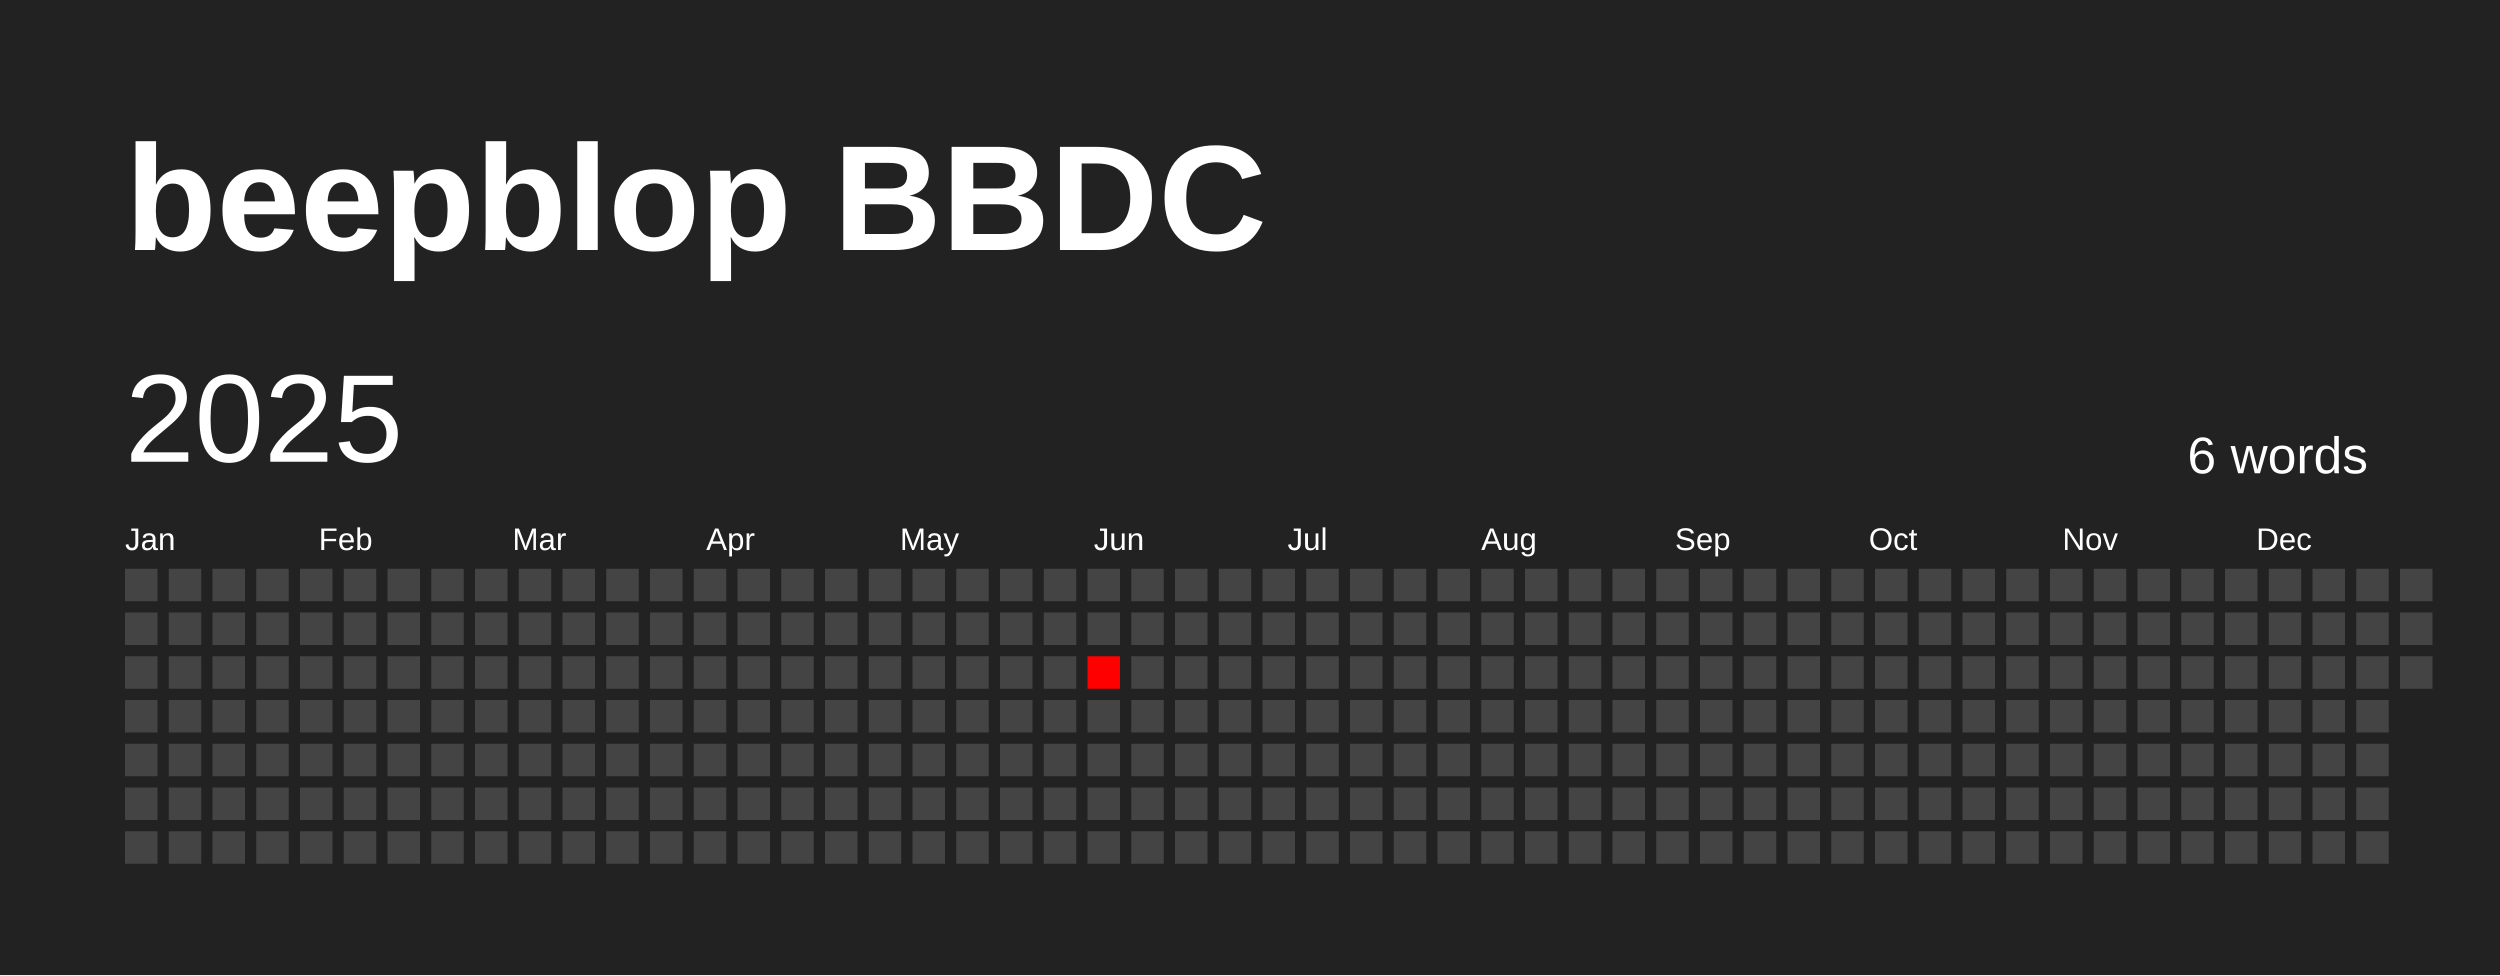
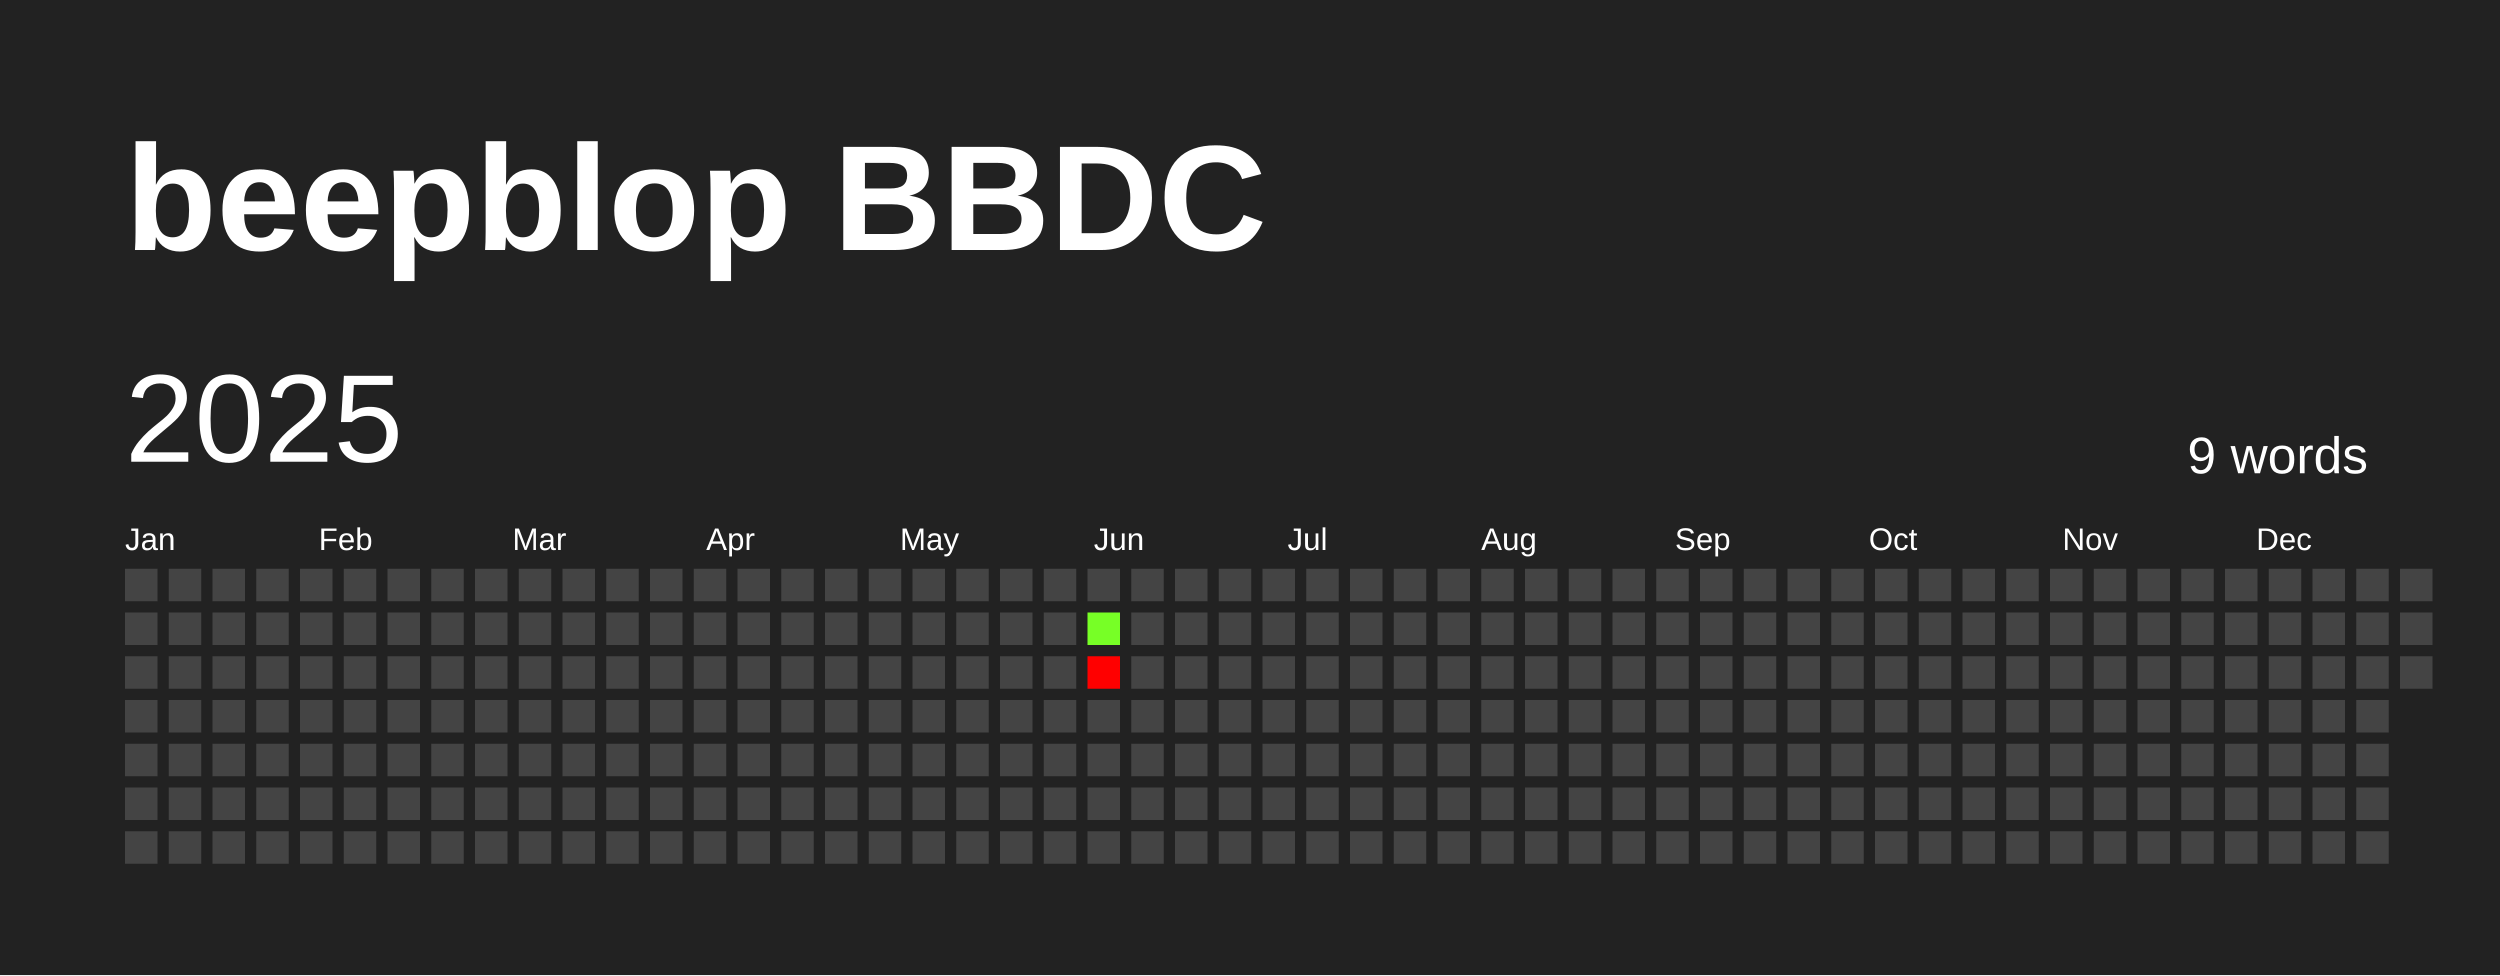
<svg xmlns="http://www.w3.org/2000/svg" baseProfile="full" height="78mm" version="1.1" viewBox="0,0,200,78" width="200mm">
  <defs />
  <rect fill="#222222" height="78" width="200" x="0" y="0" />
  <text fill="#FFFFFF" style="font-size:12px; font-family:Arial; font-weight:bold;" x="10" y="20">beepblop BBDC</text>
  <text dominant-baseline="hanging" fill="#FFFFFF" style="font-size:10.0px; font-family:Arial;" x="10" y="30">2025</text>
-   <text dominant-baseline="hanging" fill="#FFFFFF" style="font-size:4.125px; font-family:Arial;" x="175" y="35">6 words</text>
+   <text dominant-baseline="hanging" fill="#FFFFFF" style="font-size:4.125px; font-family:Arial;" x="175" y="35">9 words</text>
  <text fill="#FFFFFF" style="font-size:2.5px; font-family:Arial" x="10.0" y="44">Jan</text>
  <text fill="#FFFFFF" style="font-size:2.5px; font-family:Arial" x="25.5" y="44">Feb</text>
  <text fill="#FFFFFF" style="font-size:2.5px; font-family:Arial" x="41.0" y="44">Mar</text>
  <text fill="#FFFFFF" style="font-size:2.5px; font-family:Arial" x="56.5" y="44">Apr</text>
  <text fill="#FFFFFF" style="font-size:2.5px; font-family:Arial" x="72.0" y="44">May</text>
  <text fill="#FFFFFF" style="font-size:2.5px; font-family:Arial" x="87.5" y="44">Jun</text>
  <text fill="#FFFFFF" style="font-size:2.5px; font-family:Arial" x="103.0" y="44">Jul</text>
  <text fill="#FFFFFF" style="font-size:2.5px; font-family:Arial" x="118.5" y="44">Aug</text>
  <text fill="#FFFFFF" style="font-size:2.5px; font-family:Arial" x="134.0" y="44">Sep</text>
  <text fill="#FFFFFF" style="font-size:2.5px; font-family:Arial" x="149.5" y="44">Oct</text>
  <text fill="#FFFFFF" style="font-size:2.5px; font-family:Arial" x="165.0" y="44">Nov</text>
  <text fill="#FFFFFF" style="font-size:2.5px; font-family:Arial" x="180.5" y="44">Dec</text>
  <rect fill="#444444" height="2.6" width="2.6" x="10.0" y="45.5" />
  <rect fill="#444444" height="2.6" width="2.6" x="10.0" y="49.0" />
  <rect fill="#444444" height="2.6" width="2.6" x="10.0" y="52.5" />
  <rect fill="#444444" height="2.6" width="2.6" x="10.0" y="56.0" />
  <rect fill="#444444" height="2.6" width="2.6" x="10.0" y="59.5" />
  <rect fill="#444444" height="2.6" width="2.6" x="10.0" y="63.0" />
  <rect fill="#444444" height="2.6" width="2.6" x="10.0" y="66.5" />
  <rect fill="#444444" height="2.6" width="2.6" x="13.5" y="45.5" />
  <rect fill="#444444" height="2.6" width="2.6" x="13.5" y="49.0" />
  <rect fill="#444444" height="2.6" width="2.6" x="13.5" y="52.5" />
  <rect fill="#444444" height="2.6" width="2.6" x="13.5" y="56.0" />
  <rect fill="#444444" height="2.6" width="2.6" x="13.5" y="59.5" />
  <rect fill="#444444" height="2.6" width="2.6" x="13.5" y="63.0" />
  <rect fill="#444444" height="2.6" width="2.6" x="13.5" y="66.5" />
  <rect fill="#444444" height="2.6" width="2.6" x="17.0" y="45.5" />
  <rect fill="#444444" height="2.6" width="2.6" x="17.0" y="49.0" />
  <rect fill="#444444" height="2.6" width="2.6" x="17.0" y="52.5" />
  <rect fill="#444444" height="2.6" width="2.6" x="17.0" y="56.0" />
  <rect fill="#444444" height="2.6" width="2.6" x="17.0" y="59.5" />
  <rect fill="#444444" height="2.6" width="2.6" x="17.0" y="63.0" />
  <rect fill="#444444" height="2.6" width="2.6" x="17.0" y="66.5" />
  <rect fill="#444444" height="2.6" width="2.6" x="20.5" y="45.5" />
  <rect fill="#444444" height="2.6" width="2.6" x="20.5" y="49.0" />
  <rect fill="#444444" height="2.6" width="2.6" x="20.5" y="52.5" />
  <rect fill="#444444" height="2.6" width="2.6" x="20.5" y="56.0" />
  <rect fill="#444444" height="2.6" width="2.6" x="20.5" y="59.5" />
  <rect fill="#444444" height="2.6" width="2.6" x="20.5" y="63.0" />
  <rect fill="#444444" height="2.6" width="2.6" x="20.5" y="66.5" />
  <rect fill="#444444" height="2.6" width="2.6" x="24.0" y="45.5" />
  <rect fill="#444444" height="2.6" width="2.6" x="24.0" y="49.0" />
  <rect fill="#444444" height="2.6" width="2.6" x="24.0" y="52.5" />
  <rect fill="#444444" height="2.6" width="2.6" x="24.0" y="56.0" />
  <rect fill="#444444" height="2.6" width="2.6" x="24.0" y="59.5" />
  <rect fill="#444444" height="2.6" width="2.6" x="24.0" y="63.0" />
  <rect fill="#444444" height="2.6" width="2.6" x="24.0" y="66.5" />
  <rect fill="#444444" height="2.6" width="2.6" x="27.5" y="45.5" />
  <rect fill="#444444" height="2.6" width="2.6" x="27.5" y="49.0" />
  <rect fill="#444444" height="2.6" width="2.6" x="27.5" y="52.5" />
  <rect fill="#444444" height="2.6" width="2.6" x="27.5" y="56.0" />
  <rect fill="#444444" height="2.6" width="2.6" x="27.5" y="59.5" />
  <rect fill="#444444" height="2.6" width="2.6" x="27.5" y="63.0" />
  <rect fill="#444444" height="2.6" width="2.6" x="27.5" y="66.5" />
  <rect fill="#444444" height="2.6" width="2.6" x="31.0" y="45.5" />
  <rect fill="#444444" height="2.6" width="2.6" x="31.0" y="49.0" />
  <rect fill="#444444" height="2.6" width="2.6" x="31.0" y="52.5" />
  <rect fill="#444444" height="2.6" width="2.6" x="31.0" y="56.0" />
  <rect fill="#444444" height="2.6" width="2.6" x="31.0" y="59.5" />
  <rect fill="#444444" height="2.6" width="2.6" x="31.0" y="63.0" />
  <rect fill="#444444" height="2.6" width="2.6" x="31.0" y="66.5" />
  <rect fill="#444444" height="2.6" width="2.6" x="34.5" y="45.5" />
  <rect fill="#444444" height="2.6" width="2.6" x="34.5" y="49.0" />
  <rect fill="#444444" height="2.6" width="2.6" x="34.5" y="52.5" />
  <rect fill="#444444" height="2.6" width="2.6" x="34.5" y="56.0" />
  <rect fill="#444444" height="2.6" width="2.6" x="34.5" y="59.5" />
  <rect fill="#444444" height="2.6" width="2.6" x="34.5" y="63.0" />
  <rect fill="#444444" height="2.6" width="2.6" x="34.5" y="66.5" />
  <rect fill="#444444" height="2.6" width="2.6" x="38.0" y="45.5" />
  <rect fill="#444444" height="2.6" width="2.6" x="38.0" y="49.0" />
  <rect fill="#444444" height="2.6" width="2.6" x="38.0" y="52.5" />
  <rect fill="#444444" height="2.6" width="2.6" x="38.0" y="56.0" />
  <rect fill="#444444" height="2.6" width="2.6" x="38.0" y="59.5" />
  <rect fill="#444444" height="2.6" width="2.6" x="38.0" y="63.0" />
  <rect fill="#444444" height="2.6" width="2.6" x="38.0" y="66.5" />
  <rect fill="#444444" height="2.6" width="2.6" x="41.5" y="45.5" />
  <rect fill="#444444" height="2.6" width="2.6" x="41.5" y="49.0" />
  <rect fill="#444444" height="2.6" width="2.6" x="41.5" y="52.5" />
  <rect fill="#444444" height="2.6" width="2.6" x="41.5" y="56.0" />
  <rect fill="#444444" height="2.6" width="2.6" x="41.5" y="59.5" />
  <rect fill="#444444" height="2.6" width="2.6" x="41.5" y="63.0" />
  <rect fill="#444444" height="2.6" width="2.6" x="41.5" y="66.5" />
  <rect fill="#444444" height="2.6" width="2.6" x="45.0" y="45.5" />
  <rect fill="#444444" height="2.6" width="2.6" x="45.0" y="49.0" />
  <rect fill="#444444" height="2.6" width="2.6" x="45.0" y="52.5" />
  <rect fill="#444444" height="2.6" width="2.6" x="45.0" y="56.0" />
  <rect fill="#444444" height="2.6" width="2.6" x="45.0" y="59.5" />
  <rect fill="#444444" height="2.6" width="2.6" x="45.0" y="63.0" />
  <rect fill="#444444" height="2.6" width="2.6" x="45.0" y="66.5" />
  <rect fill="#444444" height="2.6" width="2.6" x="48.5" y="45.5" />
  <rect fill="#444444" height="2.6" width="2.6" x="48.5" y="49.0" />
  <rect fill="#444444" height="2.6" width="2.6" x="48.5" y="52.5" />
  <rect fill="#444444" height="2.6" width="2.6" x="48.5" y="56.0" />
  <rect fill="#444444" height="2.6" width="2.6" x="48.5" y="59.5" />
  <rect fill="#444444" height="2.6" width="2.6" x="48.5" y="63.0" />
  <rect fill="#444444" height="2.6" width="2.6" x="48.5" y="66.5" />
  <rect fill="#444444" height="2.6" width="2.6" x="52.0" y="45.5" />
  <rect fill="#444444" height="2.6" width="2.6" x="52.0" y="49.0" />
  <rect fill="#444444" height="2.6" width="2.6" x="52.0" y="52.5" />
  <rect fill="#444444" height="2.6" width="2.6" x="52.0" y="56.0" />
  <rect fill="#444444" height="2.6" width="2.6" x="52.0" y="59.5" />
  <rect fill="#444444" height="2.6" width="2.6" x="52.0" y="63.0" />
  <rect fill="#444444" height="2.6" width="2.6" x="52.0" y="66.5" />
  <rect fill="#444444" height="2.6" width="2.6" x="55.5" y="45.5" />
  <rect fill="#444444" height="2.6" width="2.6" x="55.5" y="49.0" />
  <rect fill="#444444" height="2.6" width="2.6" x="55.5" y="52.5" />
  <rect fill="#444444" height="2.6" width="2.6" x="55.5" y="56.0" />
  <rect fill="#444444" height="2.6" width="2.6" x="55.5" y="59.5" />
  <rect fill="#444444" height="2.6" width="2.6" x="55.5" y="63.0" />
  <rect fill="#444444" height="2.6" width="2.6" x="55.5" y="66.5" />
  <rect fill="#444444" height="2.6" width="2.6" x="59.0" y="45.5" />
  <rect fill="#444444" height="2.6" width="2.6" x="59.0" y="49.0" />
  <rect fill="#444444" height="2.6" width="2.6" x="59.0" y="52.5" />
  <rect fill="#444444" height="2.6" width="2.6" x="59.0" y="56.0" />
  <rect fill="#444444" height="2.6" width="2.6" x="59.0" y="59.5" />
  <rect fill="#444444" height="2.6" width="2.6" x="59.0" y="63.0" />
  <rect fill="#444444" height="2.6" width="2.6" x="59.0" y="66.5" />
  <rect fill="#444444" height="2.6" width="2.6" x="62.5" y="45.5" />
  <rect fill="#444444" height="2.6" width="2.6" x="62.5" y="49.0" />
  <rect fill="#444444" height="2.6" width="2.6" x="62.5" y="52.5" />
  <rect fill="#444444" height="2.6" width="2.6" x="62.5" y="56.0" />
  <rect fill="#444444" height="2.6" width="2.6" x="62.5" y="59.5" />
  <rect fill="#444444" height="2.6" width="2.6" x="62.5" y="63.0" />
  <rect fill="#444444" height="2.6" width="2.6" x="62.5" y="66.5" />
  <rect fill="#444444" height="2.6" width="2.6" x="66.0" y="45.5" />
  <rect fill="#444444" height="2.6" width="2.6" x="66.0" y="49.0" />
  <rect fill="#444444" height="2.6" width="2.6" x="66.0" y="52.5" />
  <rect fill="#444444" height="2.6" width="2.6" x="66.0" y="56.0" />
  <rect fill="#444444" height="2.6" width="2.6" x="66.0" y="59.5" />
  <rect fill="#444444" height="2.6" width="2.6" x="66.0" y="63.0" />
  <rect fill="#444444" height="2.6" width="2.6" x="66.0" y="66.5" />
  <rect fill="#444444" height="2.6" width="2.6" x="69.5" y="45.5" />
  <rect fill="#444444" height="2.6" width="2.6" x="69.5" y="49.0" />
  <rect fill="#444444" height="2.6" width="2.6" x="69.5" y="52.5" />
  <rect fill="#444444" height="2.6" width="2.6" x="69.5" y="56.0" />
  <rect fill="#444444" height="2.6" width="2.6" x="69.5" y="59.5" />
  <rect fill="#444444" height="2.6" width="2.6" x="69.5" y="63.0" />
  <rect fill="#444444" height="2.6" width="2.6" x="69.5" y="66.5" />
  <rect fill="#444444" height="2.6" width="2.6" x="73.0" y="45.5" />
  <rect fill="#444444" height="2.6" width="2.6" x="73.0" y="49.0" />
  <rect fill="#444444" height="2.6" width="2.6" x="73.0" y="52.5" />
  <rect fill="#444444" height="2.6" width="2.6" x="73.0" y="56.0" />
  <rect fill="#444444" height="2.6" width="2.6" x="73.0" y="59.5" />
  <rect fill="#444444" height="2.6" width="2.6" x="73.0" y="63.0" />
  <rect fill="#444444" height="2.6" width="2.6" x="73.0" y="66.5" />
  <rect fill="#444444" height="2.6" width="2.6" x="76.5" y="45.5" />
  <rect fill="#444444" height="2.6" width="2.6" x="76.5" y="49.0" />
  <rect fill="#444444" height="2.6" width="2.6" x="76.5" y="52.5" />
  <rect fill="#444444" height="2.6" width="2.6" x="76.5" y="56.0" />
  <rect fill="#444444" height="2.6" width="2.6" x="76.5" y="59.5" />
  <rect fill="#444444" height="2.6" width="2.6" x="76.5" y="63.0" />
  <rect fill="#444444" height="2.6" width="2.6" x="76.5" y="66.5" />
  <rect fill="#444444" height="2.6" width="2.6" x="80.0" y="45.5" />
  <rect fill="#444444" height="2.6" width="2.6" x="80.0" y="49.0" />
  <rect fill="#444444" height="2.6" width="2.6" x="80.0" y="52.5" />
  <rect fill="#444444" height="2.6" width="2.6" x="80.0" y="56.0" />
  <rect fill="#444444" height="2.6" width="2.6" x="80.0" y="59.5" />
  <rect fill="#444444" height="2.6" width="2.6" x="80.0" y="63.0" />
  <rect fill="#444444" height="2.6" width="2.6" x="80.0" y="66.5" />
  <rect fill="#444444" height="2.6" width="2.6" x="83.5" y="45.5" />
  <rect fill="#444444" height="2.6" width="2.6" x="83.5" y="49.0" />
  <rect fill="#444444" height="2.6" width="2.6" x="83.5" y="52.5" />
  <rect fill="#444444" height="2.6" width="2.6" x="83.5" y="56.0" />
  <rect fill="#444444" height="2.6" width="2.6" x="83.5" y="59.5" />
  <rect fill="#444444" height="2.6" width="2.6" x="83.5" y="63.0" />
  <rect fill="#444444" height="2.6" width="2.6" x="83.5" y="66.5" />
  <rect fill="#444444" height="2.6" width="2.6" x="87.0" y="45.5" />
-   <rect fill="#444444" height="2.6" width="2.6" x="87.0" y="49.0" />
-   <rect fill="#ff0000" height="2.6" width="2.6" x="87.0" y="52.5" />
+   <rect fill="#77ff26" height="2.6" width="2.6" x="87.0" y="49.0" />
+   <rect fill="red" height="2.6" width="2.6" x="87.0" y="52.5" />
  <rect fill="#444444" height="2.6" width="2.6" x="87.0" y="56.0" />
  <rect fill="#444444" height="2.6" width="2.6" x="87.0" y="59.5" />
  <rect fill="#444444" height="2.6" width="2.6" x="87.0" y="63.0" />
  <rect fill="#444444" height="2.6" width="2.6" x="87.0" y="66.5" />
  <rect fill="#444444" height="2.6" width="2.6" x="90.5" y="45.5" />
  <rect fill="#444444" height="2.6" width="2.6" x="90.5" y="49.0" />
  <rect fill="#444444" height="2.6" width="2.6" x="90.5" y="52.5" />
  <rect fill="#444444" height="2.6" width="2.6" x="90.5" y="56.0" />
  <rect fill="#444444" height="2.6" width="2.6" x="90.5" y="59.5" />
  <rect fill="#444444" height="2.6" width="2.6" x="90.5" y="63.0" />
  <rect fill="#444444" height="2.6" width="2.6" x="90.5" y="66.5" />
  <rect fill="#444444" height="2.6" width="2.6" x="94.0" y="45.5" />
  <rect fill="#444444" height="2.6" width="2.6" x="94.0" y="49.0" />
  <rect fill="#444444" height="2.6" width="2.6" x="94.0" y="52.5" />
  <rect fill="#444444" height="2.6" width="2.6" x="94.0" y="56.0" />
  <rect fill="#444444" height="2.6" width="2.6" x="94.0" y="59.5" />
  <rect fill="#444444" height="2.6" width="2.6" x="94.0" y="63.0" />
  <rect fill="#444444" height="2.6" width="2.6" x="94.0" y="66.5" />
  <rect fill="#444444" height="2.6" width="2.6" x="97.5" y="45.5" />
  <rect fill="#444444" height="2.6" width="2.6" x="97.5" y="49.0" />
  <rect fill="#444444" height="2.6" width="2.6" x="97.5" y="52.5" />
  <rect fill="#444444" height="2.6" width="2.6" x="97.5" y="56.0" />
  <rect fill="#444444" height="2.6" width="2.6" x="97.5" y="59.5" />
  <rect fill="#444444" height="2.6" width="2.6" x="97.5" y="63.0" />
  <rect fill="#444444" height="2.6" width="2.6" x="97.5" y="66.5" />
  <rect fill="#444444" height="2.6" width="2.6" x="101.0" y="45.5" />
  <rect fill="#444444" height="2.6" width="2.6" x="101.0" y="49.0" />
  <rect fill="#444444" height="2.6" width="2.6" x="101.0" y="52.5" />
  <rect fill="#444444" height="2.6" width="2.6" x="101.0" y="56.0" />
  <rect fill="#444444" height="2.6" width="2.6" x="101.0" y="59.5" />
  <rect fill="#444444" height="2.6" width="2.6" x="101.0" y="63.0" />
  <rect fill="#444444" height="2.6" width="2.6" x="101.0" y="66.5" />
  <rect fill="#444444" height="2.6" width="2.6" x="104.5" y="45.5" />
  <rect fill="#444444" height="2.6" width="2.6" x="104.5" y="49.0" />
  <rect fill="#444444" height="2.6" width="2.6" x="104.5" y="52.5" />
  <rect fill="#444444" height="2.6" width="2.6" x="104.5" y="56.0" />
  <rect fill="#444444" height="2.6" width="2.6" x="104.5" y="59.5" />
  <rect fill="#444444" height="2.6" width="2.6" x="104.5" y="63.0" />
  <rect fill="#444444" height="2.6" width="2.6" x="104.5" y="66.5" />
  <rect fill="#444444" height="2.6" width="2.6" x="108.0" y="45.5" />
  <rect fill="#444444" height="2.6" width="2.6" x="108.0" y="49.0" />
  <rect fill="#444444" height="2.6" width="2.6" x="108.0" y="52.5" />
  <rect fill="#444444" height="2.6" width="2.6" x="108.0" y="56.0" />
  <rect fill="#444444" height="2.6" width="2.6" x="108.0" y="59.5" />
  <rect fill="#444444" height="2.6" width="2.6" x="108.0" y="63.0" />
  <rect fill="#444444" height="2.6" width="2.6" x="108.0" y="66.5" />
  <rect fill="#444444" height="2.6" width="2.6" x="111.5" y="45.5" />
  <rect fill="#444444" height="2.6" width="2.6" x="111.5" y="49.0" />
  <rect fill="#444444" height="2.6" width="2.6" x="111.5" y="52.5" />
  <rect fill="#444444" height="2.6" width="2.6" x="111.5" y="56.0" />
  <rect fill="#444444" height="2.6" width="2.6" x="111.5" y="59.5" />
  <rect fill="#444444" height="2.6" width="2.6" x="111.5" y="63.0" />
  <rect fill="#444444" height="2.6" width="2.6" x="111.5" y="66.5" />
  <rect fill="#444444" height="2.6" width="2.6" x="115.0" y="45.5" />
  <rect fill="#444444" height="2.6" width="2.6" x="115.0" y="49.0" />
  <rect fill="#444444" height="2.6" width="2.6" x="115.0" y="52.5" />
  <rect fill="#444444" height="2.6" width="2.6" x="115.0" y="56.0" />
  <rect fill="#444444" height="2.6" width="2.6" x="115.0" y="59.5" />
  <rect fill="#444444" height="2.6" width="2.6" x="115.0" y="63.0" />
  <rect fill="#444444" height="2.6" width="2.6" x="115.0" y="66.5" />
  <rect fill="#444444" height="2.6" width="2.6" x="118.5" y="45.5" />
  <rect fill="#444444" height="2.6" width="2.6" x="118.5" y="49.0" />
  <rect fill="#444444" height="2.6" width="2.6" x="118.5" y="52.5" />
  <rect fill="#444444" height="2.6" width="2.6" x="118.5" y="56.0" />
  <rect fill="#444444" height="2.6" width="2.6" x="118.5" y="59.5" />
  <rect fill="#444444" height="2.6" width="2.6" x="118.5" y="63.0" />
  <rect fill="#444444" height="2.6" width="2.6" x="118.5" y="66.5" />
  <rect fill="#444444" height="2.6" width="2.6" x="122.0" y="45.5" />
  <rect fill="#444444" height="2.6" width="2.6" x="122.0" y="49.0" />
  <rect fill="#444444" height="2.6" width="2.6" x="122.0" y="52.5" />
  <rect fill="#444444" height="2.6" width="2.6" x="122.0" y="56.0" />
  <rect fill="#444444" height="2.6" width="2.6" x="122.0" y="59.5" />
  <rect fill="#444444" height="2.6" width="2.6" x="122.0" y="63.0" />
  <rect fill="#444444" height="2.6" width="2.6" x="122.0" y="66.5" />
  <rect fill="#444444" height="2.6" width="2.6" x="125.5" y="45.5" />
  <rect fill="#444444" height="2.6" width="2.6" x="125.5" y="49.0" />
  <rect fill="#444444" height="2.6" width="2.6" x="125.5" y="52.5" />
  <rect fill="#444444" height="2.6" width="2.6" x="125.5" y="56.0" />
  <rect fill="#444444" height="2.6" width="2.6" x="125.5" y="59.5" />
  <rect fill="#444444" height="2.6" width="2.6" x="125.5" y="63.0" />
  <rect fill="#444444" height="2.6" width="2.6" x="125.5" y="66.5" />
  <rect fill="#444444" height="2.6" width="2.6" x="129.0" y="45.5" />
  <rect fill="#444444" height="2.6" width="2.6" x="129.0" y="49.0" />
  <rect fill="#444444" height="2.6" width="2.6" x="129.0" y="52.5" />
  <rect fill="#444444" height="2.6" width="2.6" x="129.0" y="56.0" />
  <rect fill="#444444" height="2.6" width="2.6" x="129.0" y="59.5" />
  <rect fill="#444444" height="2.6" width="2.6" x="129.0" y="63.0" />
  <rect fill="#444444" height="2.6" width="2.6" x="129.0" y="66.5" />
  <rect fill="#444444" height="2.6" width="2.6" x="132.5" y="45.5" />
  <rect fill="#444444" height="2.6" width="2.6" x="132.5" y="49.0" />
  <rect fill="#444444" height="2.6" width="2.6" x="132.5" y="52.5" />
  <rect fill="#444444" height="2.6" width="2.6" x="132.5" y="56.0" />
  <rect fill="#444444" height="2.6" width="2.6" x="132.5" y="59.5" />
  <rect fill="#444444" height="2.6" width="2.6" x="132.5" y="63.0" />
  <rect fill="#444444" height="2.6" width="2.6" x="132.5" y="66.5" />
  <rect fill="#444444" height="2.6" width="2.6" x="136.0" y="45.5" />
  <rect fill="#444444" height="2.6" width="2.6" x="136.0" y="49.0" />
  <rect fill="#444444" height="2.6" width="2.6" x="136.0" y="52.5" />
  <rect fill="#444444" height="2.6" width="2.6" x="136.0" y="56.0" />
  <rect fill="#444444" height="2.6" width="2.6" x="136.0" y="59.5" />
  <rect fill="#444444" height="2.6" width="2.6" x="136.0" y="63.0" />
  <rect fill="#444444" height="2.6" width="2.6" x="136.0" y="66.5" />
  <rect fill="#444444" height="2.6" width="2.6" x="139.5" y="45.5" />
  <rect fill="#444444" height="2.6" width="2.6" x="139.5" y="49.0" />
  <rect fill="#444444" height="2.6" width="2.6" x="139.5" y="52.5" />
  <rect fill="#444444" height="2.6" width="2.6" x="139.5" y="56.0" />
  <rect fill="#444444" height="2.6" width="2.6" x="139.5" y="59.5" />
  <rect fill="#444444" height="2.6" width="2.6" x="139.5" y="63.0" />
  <rect fill="#444444" height="2.6" width="2.6" x="139.5" y="66.5" />
  <rect fill="#444444" height="2.6" width="2.6" x="143.0" y="45.5" />
  <rect fill="#444444" height="2.6" width="2.6" x="143.0" y="49.0" />
  <rect fill="#444444" height="2.6" width="2.6" x="143.0" y="52.5" />
  <rect fill="#444444" height="2.6" width="2.6" x="143.0" y="56.0" />
  <rect fill="#444444" height="2.6" width="2.6" x="143.0" y="59.5" />
  <rect fill="#444444" height="2.6" width="2.6" x="143.0" y="63.0" />
  <rect fill="#444444" height="2.6" width="2.6" x="143.0" y="66.5" />
  <rect fill="#444444" height="2.6" width="2.6" x="146.5" y="45.5" />
  <rect fill="#444444" height="2.6" width="2.6" x="146.5" y="49.0" />
  <rect fill="#444444" height="2.6" width="2.6" x="146.5" y="52.5" />
  <rect fill="#444444" height="2.6" width="2.6" x="146.5" y="56.0" />
  <rect fill="#444444" height="2.6" width="2.6" x="146.5" y="59.5" />
  <rect fill="#444444" height="2.6" width="2.6" x="146.5" y="63.0" />
  <rect fill="#444444" height="2.6" width="2.6" x="146.5" y="66.5" />
  <rect fill="#444444" height="2.6" width="2.6" x="150.0" y="45.5" />
  <rect fill="#444444" height="2.6" width="2.6" x="150.0" y="49.0" />
  <rect fill="#444444" height="2.6" width="2.6" x="150.0" y="52.5" />
  <rect fill="#444444" height="2.6" width="2.6" x="150.0" y="56.0" />
  <rect fill="#444444" height="2.6" width="2.6" x="150.0" y="59.5" />
  <rect fill="#444444" height="2.6" width="2.6" x="150.0" y="63.0" />
  <rect fill="#444444" height="2.6" width="2.6" x="150.0" y="66.5" />
  <rect fill="#444444" height="2.6" width="2.6" x="153.5" y="45.5" />
  <rect fill="#444444" height="2.6" width="2.6" x="153.5" y="49.0" />
  <rect fill="#444444" height="2.6" width="2.6" x="153.5" y="52.5" />
  <rect fill="#444444" height="2.6" width="2.6" x="153.5" y="56.0" />
  <rect fill="#444444" height="2.6" width="2.6" x="153.5" y="59.5" />
  <rect fill="#444444" height="2.6" width="2.6" x="153.5" y="63.0" />
  <rect fill="#444444" height="2.6" width="2.6" x="153.5" y="66.5" />
  <rect fill="#444444" height="2.6" width="2.6" x="157.0" y="45.5" />
  <rect fill="#444444" height="2.6" width="2.6" x="157.0" y="49.0" />
  <rect fill="#444444" height="2.6" width="2.6" x="157.0" y="52.5" />
  <rect fill="#444444" height="2.6" width="2.6" x="157.0" y="56.0" />
  <rect fill="#444444" height="2.6" width="2.6" x="157.0" y="59.5" />
  <rect fill="#444444" height="2.6" width="2.6" x="157.0" y="63.0" />
  <rect fill="#444444" height="2.6" width="2.6" x="157.0" y="66.5" />
  <rect fill="#444444" height="2.6" width="2.6" x="160.5" y="45.5" />
  <rect fill="#444444" height="2.6" width="2.6" x="160.5" y="49.0" />
  <rect fill="#444444" height="2.6" width="2.6" x="160.5" y="52.5" />
  <rect fill="#444444" height="2.6" width="2.6" x="160.5" y="56.0" />
  <rect fill="#444444" height="2.6" width="2.6" x="160.5" y="59.5" />
  <rect fill="#444444" height="2.6" width="2.6" x="160.5" y="63.0" />
  <rect fill="#444444" height="2.6" width="2.6" x="160.5" y="66.5" />
  <rect fill="#444444" height="2.6" width="2.6" x="164.0" y="45.5" />
  <rect fill="#444444" height="2.6" width="2.6" x="164.0" y="49.0" />
  <rect fill="#444444" height="2.6" width="2.6" x="164.0" y="52.5" />
  <rect fill="#444444" height="2.6" width="2.6" x="164.0" y="56.0" />
  <rect fill="#444444" height="2.6" width="2.6" x="164.0" y="59.5" />
  <rect fill="#444444" height="2.6" width="2.6" x="164.0" y="63.0" />
  <rect fill="#444444" height="2.6" width="2.6" x="164.0" y="66.5" />
  <rect fill="#444444" height="2.6" width="2.6" x="167.5" y="45.5" />
  <rect fill="#444444" height="2.6" width="2.6" x="167.5" y="49.0" />
  <rect fill="#444444" height="2.6" width="2.6" x="167.5" y="52.5" />
  <rect fill="#444444" height="2.6" width="2.6" x="167.5" y="56.0" />
  <rect fill="#444444" height="2.6" width="2.6" x="167.5" y="59.5" />
  <rect fill="#444444" height="2.6" width="2.6" x="167.5" y="63.0" />
  <rect fill="#444444" height="2.6" width="2.6" x="167.5" y="66.5" />
  <rect fill="#444444" height="2.6" width="2.6" x="171.0" y="45.5" />
  <rect fill="#444444" height="2.6" width="2.6" x="171.0" y="49.0" />
  <rect fill="#444444" height="2.6" width="2.6" x="171.0" y="52.5" />
  <rect fill="#444444" height="2.6" width="2.6" x="171.0" y="56.0" />
  <rect fill="#444444" height="2.6" width="2.6" x="171.0" y="59.5" />
  <rect fill="#444444" height="2.6" width="2.6" x="171.0" y="63.0" />
  <rect fill="#444444" height="2.6" width="2.6" x="171.0" y="66.5" />
  <rect fill="#444444" height="2.6" width="2.6" x="174.5" y="45.5" />
  <rect fill="#444444" height="2.6" width="2.6" x="174.5" y="49.0" />
  <rect fill="#444444" height="2.6" width="2.6" x="174.5" y="52.5" />
  <rect fill="#444444" height="2.6" width="2.6" x="174.5" y="56.0" />
  <rect fill="#444444" height="2.6" width="2.6" x="174.5" y="59.5" />
  <rect fill="#444444" height="2.6" width="2.6" x="174.5" y="63.0" />
  <rect fill="#444444" height="2.6" width="2.6" x="174.5" y="66.5" />
  <rect fill="#444444" height="2.6" width="2.6" x="178.0" y="45.5" />
  <rect fill="#444444" height="2.6" width="2.6" x="178.0" y="49.0" />
  <rect fill="#444444" height="2.6" width="2.6" x="178.0" y="52.5" />
  <rect fill="#444444" height="2.6" width="2.6" x="178.0" y="56.0" />
  <rect fill="#444444" height="2.6" width="2.6" x="178.0" y="59.5" />
  <rect fill="#444444" height="2.6" width="2.6" x="178.0" y="63.0" />
  <rect fill="#444444" height="2.6" width="2.6" x="178.0" y="66.5" />
  <rect fill="#444444" height="2.6" width="2.6" x="181.5" y="45.5" />
  <rect fill="#444444" height="2.6" width="2.6" x="181.5" y="49.0" />
  <rect fill="#444444" height="2.6" width="2.6" x="181.5" y="52.5" />
  <rect fill="#444444" height="2.6" width="2.6" x="181.5" y="56.0" />
  <rect fill="#444444" height="2.6" width="2.6" x="181.5" y="59.5" />
  <rect fill="#444444" height="2.6" width="2.6" x="181.5" y="63.0" />
  <rect fill="#444444" height="2.6" width="2.6" x="181.5" y="66.5" />
  <rect fill="#444444" height="2.6" width="2.6" x="185.0" y="45.5" />
  <rect fill="#444444" height="2.6" width="2.6" x="185.0" y="49.0" />
  <rect fill="#444444" height="2.6" width="2.6" x="185.0" y="52.5" />
  <rect fill="#444444" height="2.6" width="2.6" x="185.0" y="56.0" />
  <rect fill="#444444" height="2.6" width="2.6" x="185.0" y="59.5" />
  <rect fill="#444444" height="2.6" width="2.6" x="185.0" y="63.0" />
  <rect fill="#444444" height="2.6" width="2.6" x="185.0" y="66.5" />
  <rect fill="#444444" height="2.6" width="2.6" x="188.5" y="45.5" />
  <rect fill="#444444" height="2.6" width="2.6" x="188.5" y="49.0" />
  <rect fill="#444444" height="2.6" width="2.6" x="188.5" y="52.5" />
  <rect fill="#444444" height="2.6" width="2.6" x="188.5" y="56.0" />
  <rect fill="#444444" height="2.6" width="2.6" x="188.5" y="59.5" />
  <rect fill="#444444" height="2.6" width="2.6" x="188.5" y="63.0" />
  <rect fill="#444444" height="2.6" width="2.6" x="188.5" y="66.5" />
  <rect fill="#444444" height="2.6" width="2.6" x="192.0" y="45.5" />
  <rect fill="#444444" height="2.6" width="2.6" x="192.0" y="49.0" />
  <rect fill="#444444" height="2.6" width="2.6" x="192.0" y="52.5" />
</svg>
